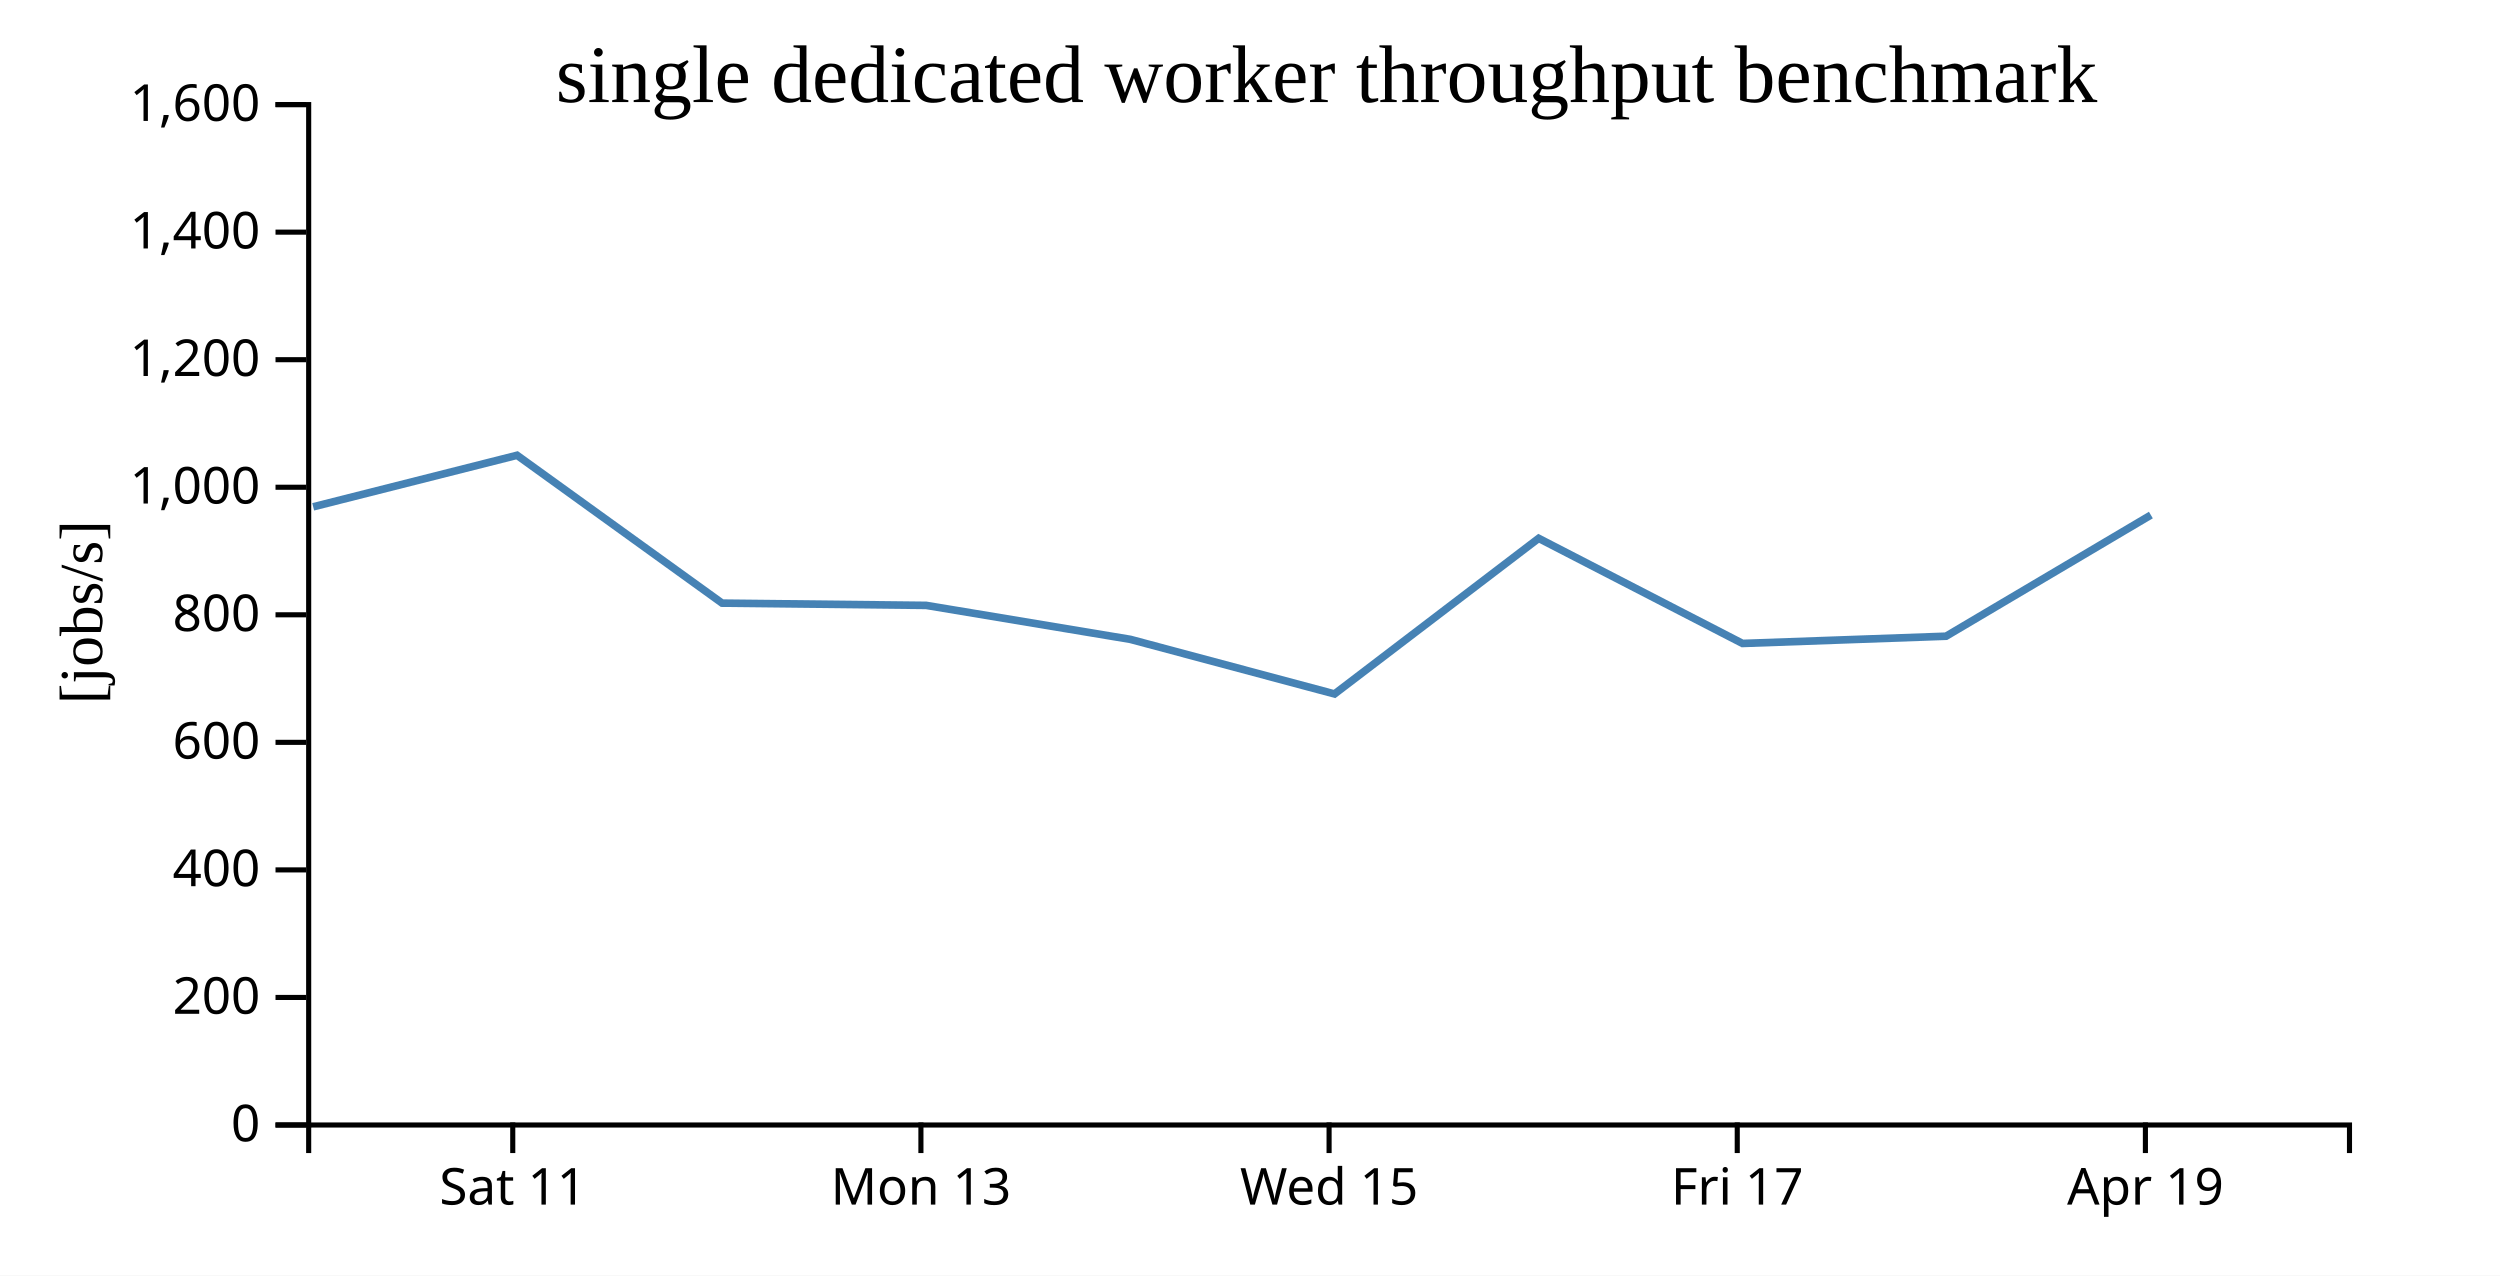
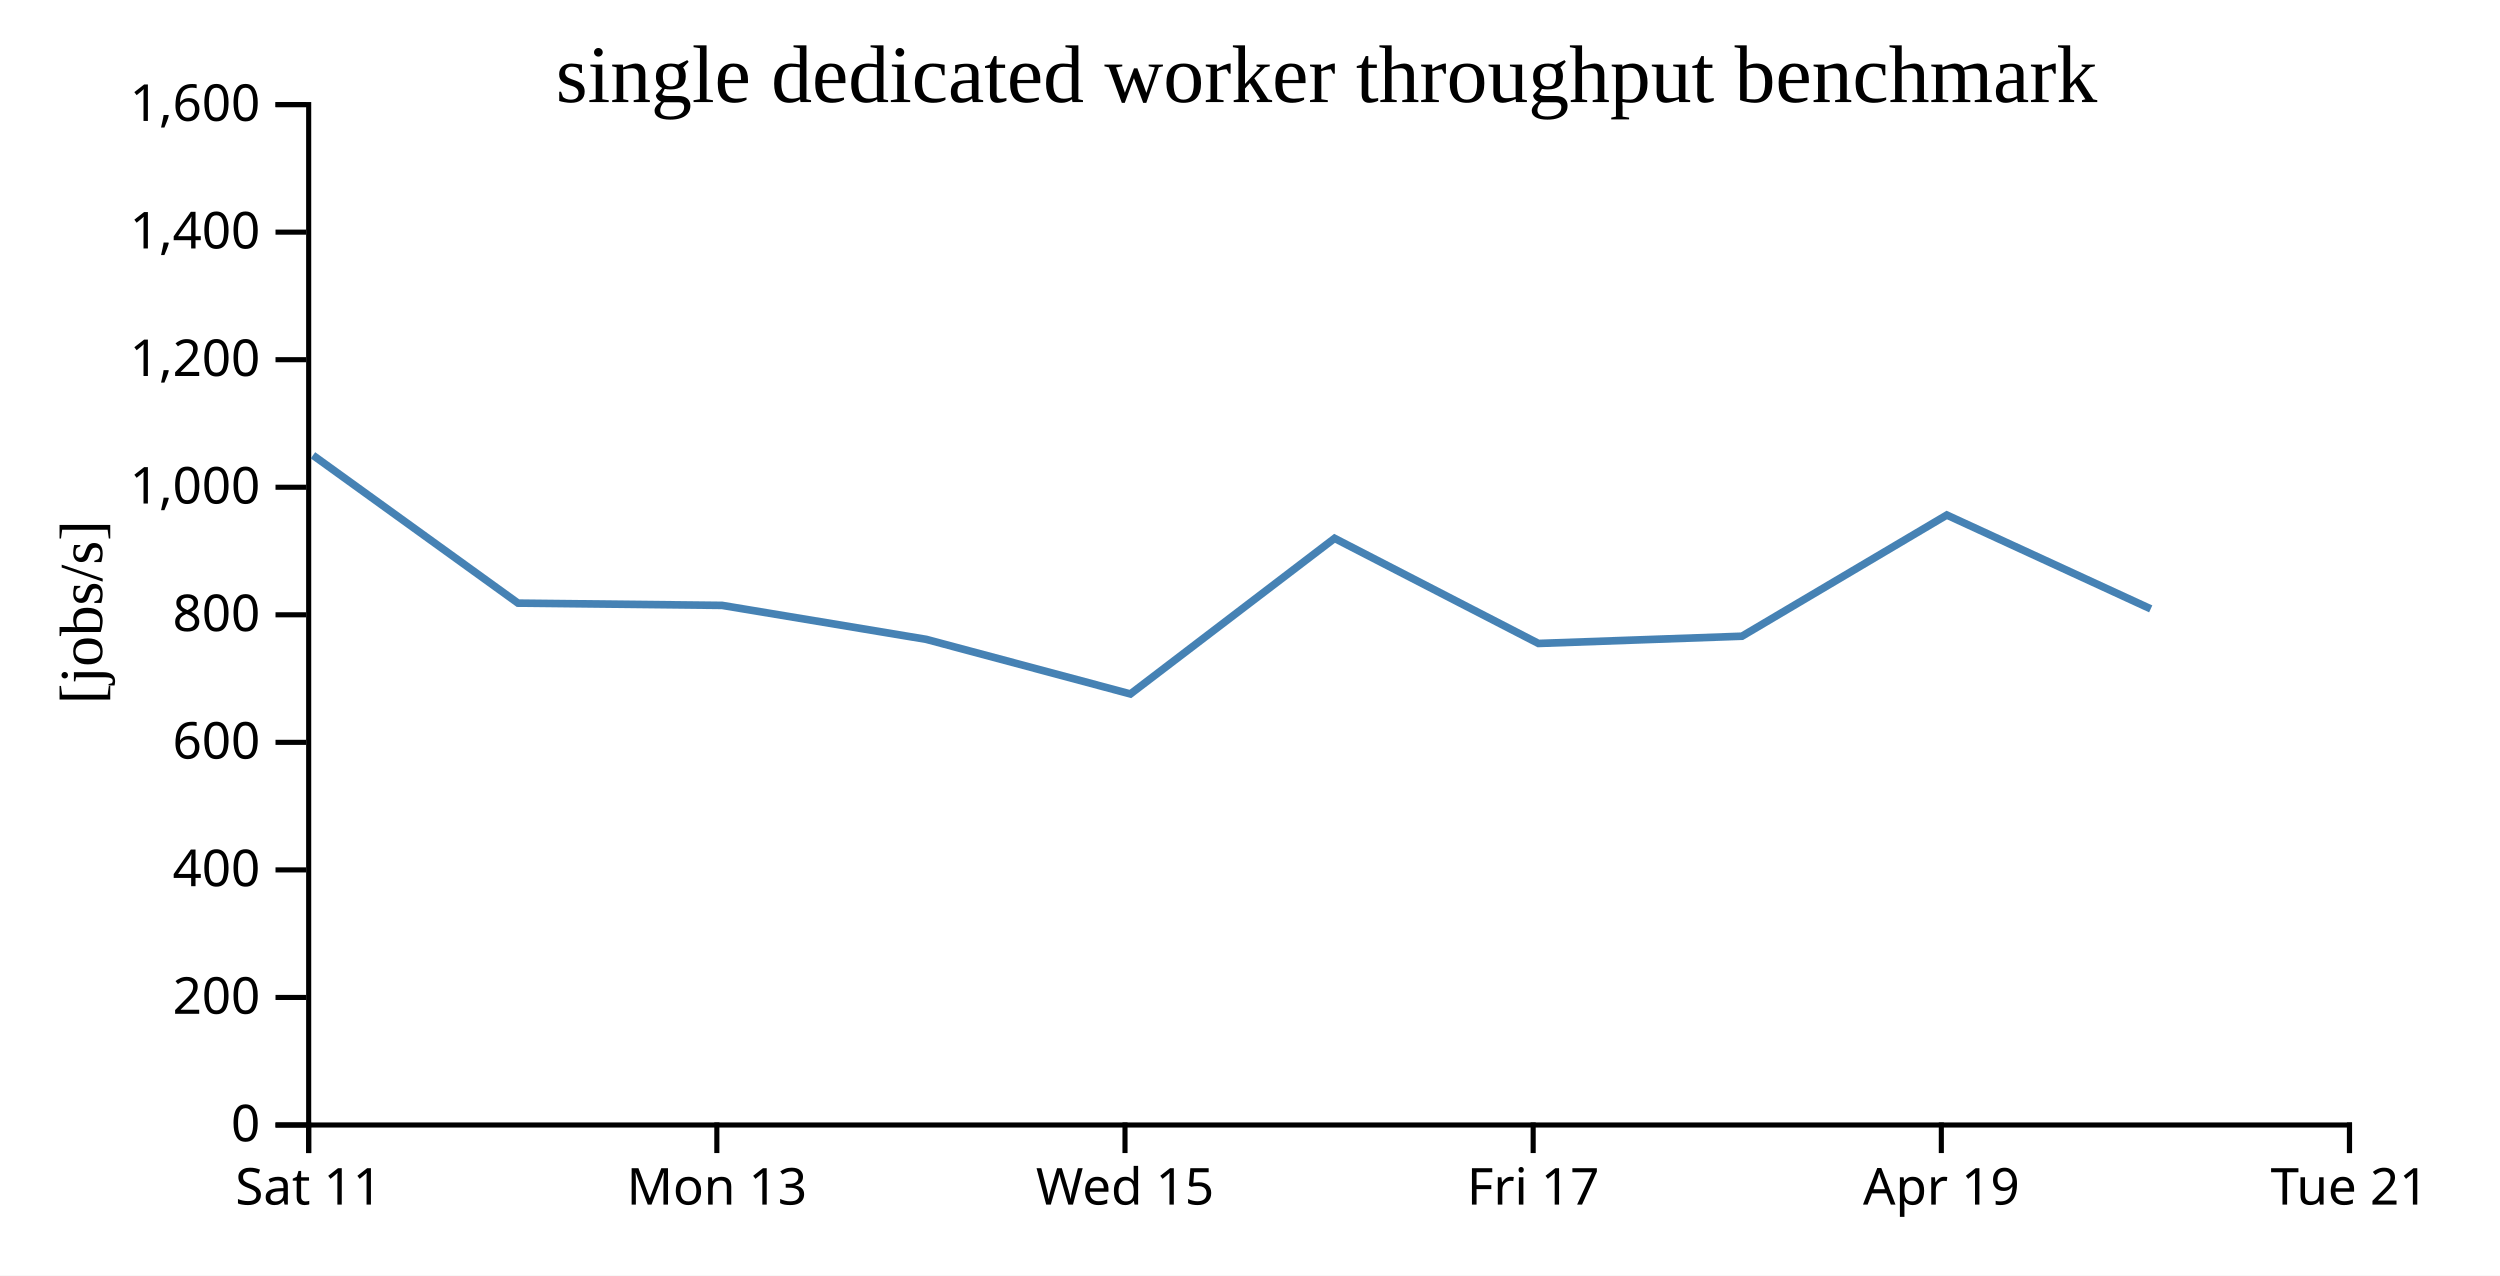
<svg xmlns="http://www.w3.org/2000/svg" width="490" height="250">
  <rect width="100%" height="100%" fill="white" />
  <g transform="translate(60,20)">
    <g transform="translate(0,200)" fill="none" font-size="10" font-family="sans-serif" text-anchor="middle">
      <path class="domain" stroke="currentColor" d="M0.5,6V0.5H400.5V6" />
-       <g class="tick" opacity="1" transform="translate(40.5,0)">
+       <g class="tick" opacity="1" transform="translate(0.5,0)">
        <line stroke="currentColor" y2="6" />
        <text fill="currentColor" y="9" dy="0.71em">Sat 11</text>
      </g>
-       <g class="tick" opacity="1" transform="translate(120.5,0)">
+       <g class="tick" opacity="1" transform="translate(80.5,0)">
        <line stroke="currentColor" y2="6" />
        <text fill="currentColor" y="9" dy="0.71em">Mon 13</text>
      </g>
-       <g class="tick" opacity="1" transform="translate(200.5,0)">
+       <g class="tick" opacity="1" transform="translate(160.5,0)">
        <line stroke="currentColor" y2="6" />
        <text fill="currentColor" y="9" dy="0.71em">Wed 15</text>
      </g>
-       <g class="tick" opacity="1" transform="translate(280.5,0)">
+       <g class="tick" opacity="1" transform="translate(240.5,0)">
        <line stroke="currentColor" y2="6" />
        <text fill="currentColor" y="9" dy="0.71em">Fri 17</text>
      </g>
-       <g class="tick" opacity="1" transform="translate(360.5,0)">
+       <g class="tick" opacity="1" transform="translate(320.5,0)">
        <line stroke="currentColor" y2="6" />
        <text fill="currentColor" y="9" dy="0.71em">Apr 19</text>
+       </g>
+       <g class="tick" opacity="1" transform="translate(400.5,0)">
+         <line stroke="currentColor" y2="6" />
+         <text fill="currentColor" y="9" dy="0.71em">Tue 21</text>
      </g>
    </g>
    <g fill="none" font-size="10" font-family="sans-serif" text-anchor="end">
      <path class="domain" stroke="currentColor" d="M-6,200.5H0.5V0.5H-6" />
      <g class="tick" opacity="1" transform="translate(0,200.5)">
        <line stroke="currentColor" x2="-6" />
        <text fill="currentColor" x="-9" dy="0.32em">0</text>
      </g>
      <g class="tick" opacity="1" transform="translate(0,175.5)">
        <line stroke="currentColor" x2="-6" />
        <text fill="currentColor" x="-9" dy="0.32em">200</text>
      </g>
      <g class="tick" opacity="1" transform="translate(0,150.5)">
        <line stroke="currentColor" x2="-6" />
        <text fill="currentColor" x="-9" dy="0.32em">400</text>
      </g>
      <g class="tick" opacity="1" transform="translate(0,125.5)">
        <line stroke="currentColor" x2="-6" />
        <text fill="currentColor" x="-9" dy="0.32em">600</text>
      </g>
      <g class="tick" opacity="1" transform="translate(0,100.5)">
        <line stroke="currentColor" x2="-6" />
        <text fill="currentColor" x="-9" dy="0.32em">800</text>
      </g>
      <g class="tick" opacity="1" transform="translate(0,75.5)">
        <line stroke="currentColor" x2="-6" />
        <text fill="currentColor" x="-9" dy="0.32em">1,000</text>
      </g>
      <g class="tick" opacity="1" transform="translate(0,50.5)">
        <line stroke="currentColor" x2="-6" />
        <text fill="currentColor" x="-9" dy="0.32em">1,200</text>
      </g>
      <g class="tick" opacity="1" transform="translate(0,25.5)">
        <line stroke="currentColor" x2="-6" />
        <text fill="currentColor" x="-9" dy="0.32em">1,400</text>
      </g>
      <g class="tick" opacity="1" transform="translate(0,0.5)">
        <line stroke="currentColor" x2="-6" />
        <text fill="currentColor" x="-9" dy="0.32em">1,600</text>
      </g>
    </g>
    <text text-anchor="middle" style="font-size: 12px" transform="rotate(-90)" y="-40" x="-100">[jobs/s]</text>
    <text text-anchor="middle" style="font-size: 16px" y="0" x="200">single dedicated worker throughput benchmark</text>
-     <path fill="none" stroke="steelblue" stroke-width="1.5" d="M1.383,79.336L41.34,69.235L81.532,98.215L121.533,98.655L161.557,105.317L201.562,116.017L241.574,85.514L281.535,106.116L321.424,104.699L361.572,80.947" />
+     <path fill="none" stroke="steelblue" stroke-width="1.5" d="M1.34,69.235L41.532,98.215L81.533,98.655L121.557,105.317L161.562,116.017L201.574,85.514L241.535,106.116L281.424,104.699L321.572,80.947L361.542,99.341" />
  </g>
</svg>
